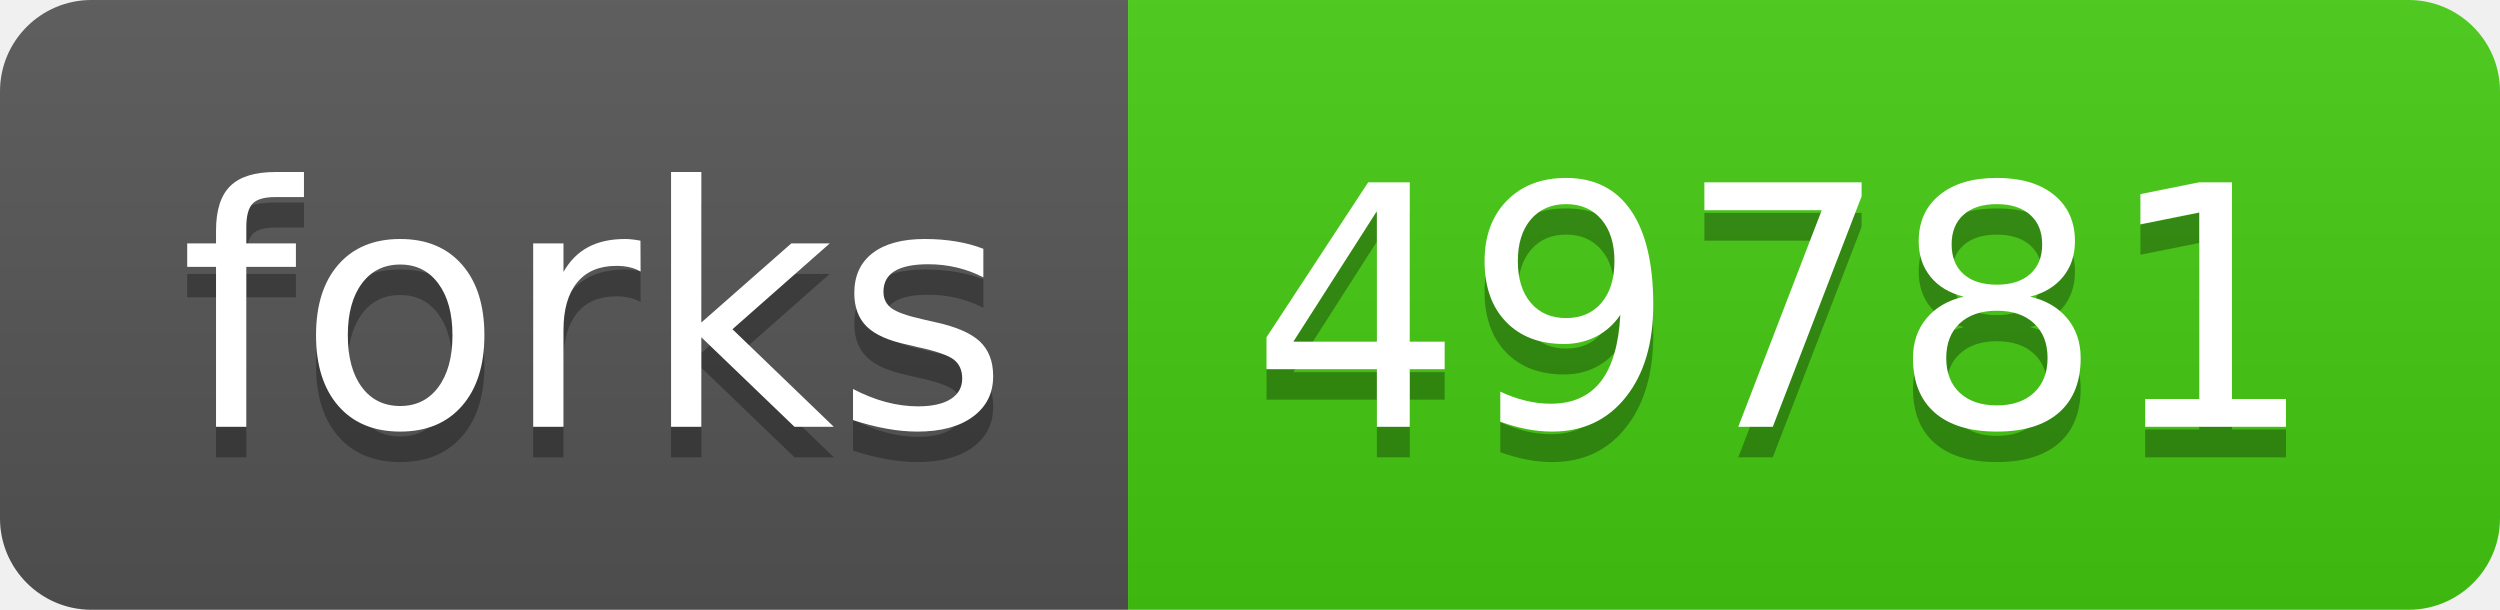
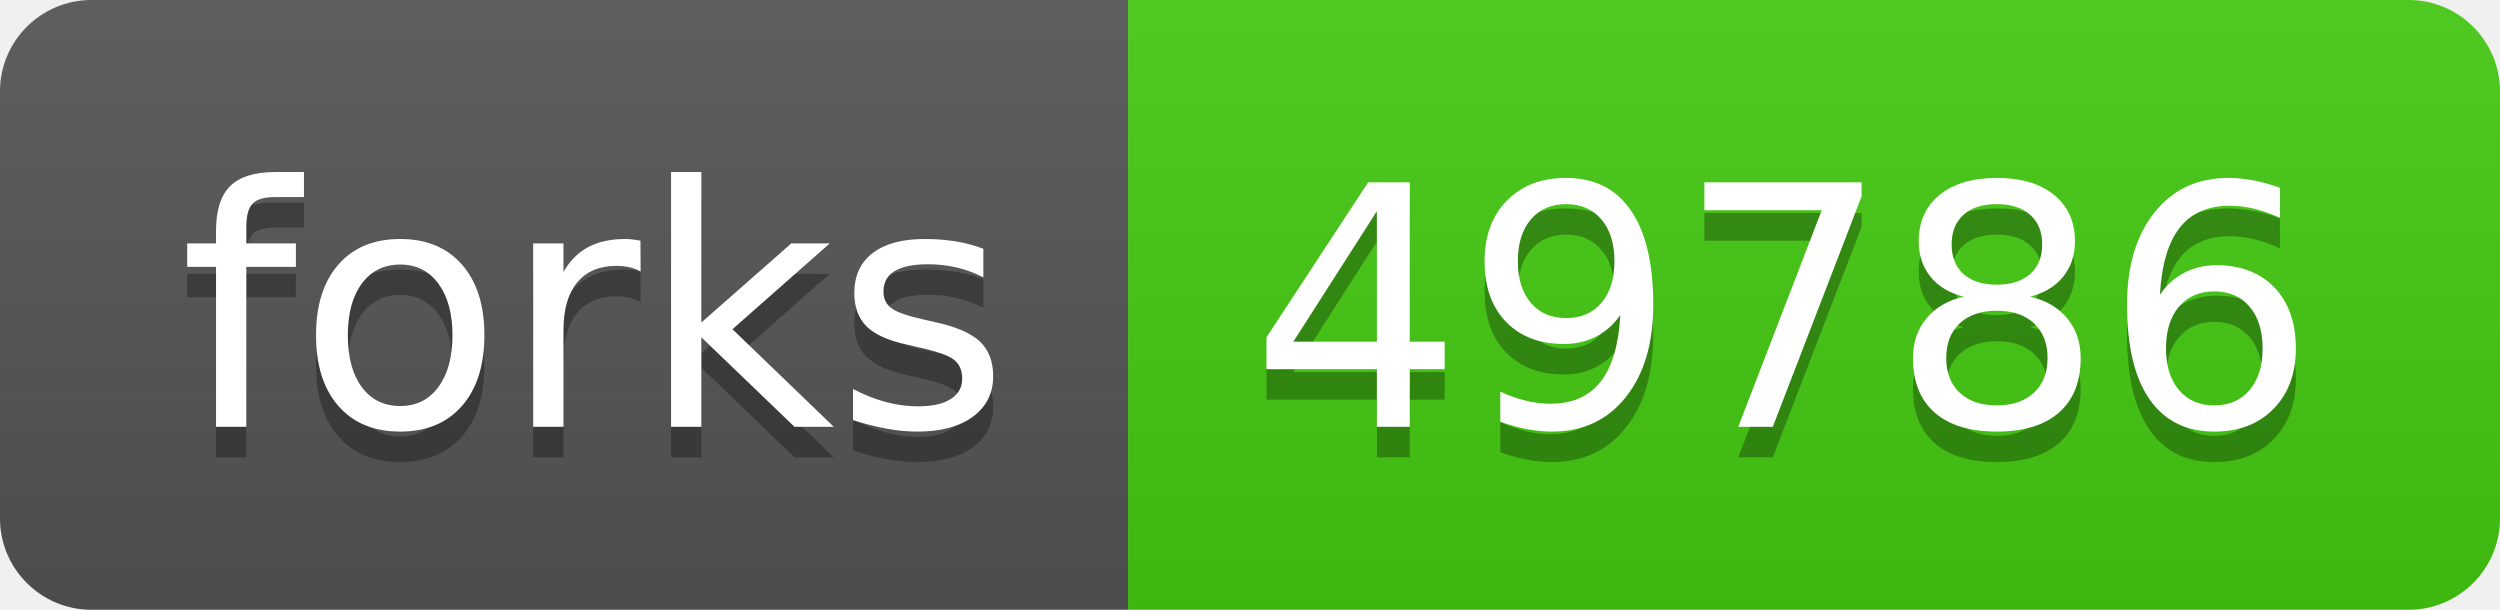
- <svg xmlns="http://www.w3.org/2000/svg" width="82" height="20" role="img" aria-label="forks: 49781">
+ <svg xmlns="http://www.w3.org/2000/svg" width="82" height="20" role="img" aria-label="forks: 49786">
  <linearGradient id="s" x2="0" y2="100%">
    <stop offset="0" stop-color="#bbb" stop-opacity=".1" />
    <stop offset="1" stop-opacity=".1" />
  </linearGradient>
  <clipPath id="r">
    <rect width="82" height="20" rx="3" fill="#fff" />
  </clipPath>
  <g clip-path="url(#r)">
    <rect width="37" height="20" fill="#555" />
    <rect x="37" width="45" height="20" fill="#4c1" />
    <rect width="82" height="20" fill="url(#s)" />
  </g>
  <g fill="#fff" text-anchor="middle" font-family="Verdana,Geneva,DejaVu Sans,sans-serif" text-rendering="geometricPrecision" font-size="110">
    <text aria-hidden="true" x="195" y="150" fill="#010101" fill-opacity=".3" transform="scale(.1)" textLength="270">forks</text>
    <text x="195" y="140" transform="scale(.1)" fill="#fff" textLength="270">forks</text>
-     <text aria-hidden="true" x="585" y="150" fill="#010101" fill-opacity=".3" transform="scale(.1)" textLength="350">49781</text>
-     <text x="585" y="140" transform="scale(.1)" fill="#fff" textLength="350">49781</text>
+     <text aria-hidden="true" x="585" y="150" fill="#010101" fill-opacity=".3" transform="scale(.1)" textLength="350">49786</text>
+     <text x="585" y="140" transform="scale(.1)" fill="#fff" textLength="350">49786</text>
  </g>
</svg>
